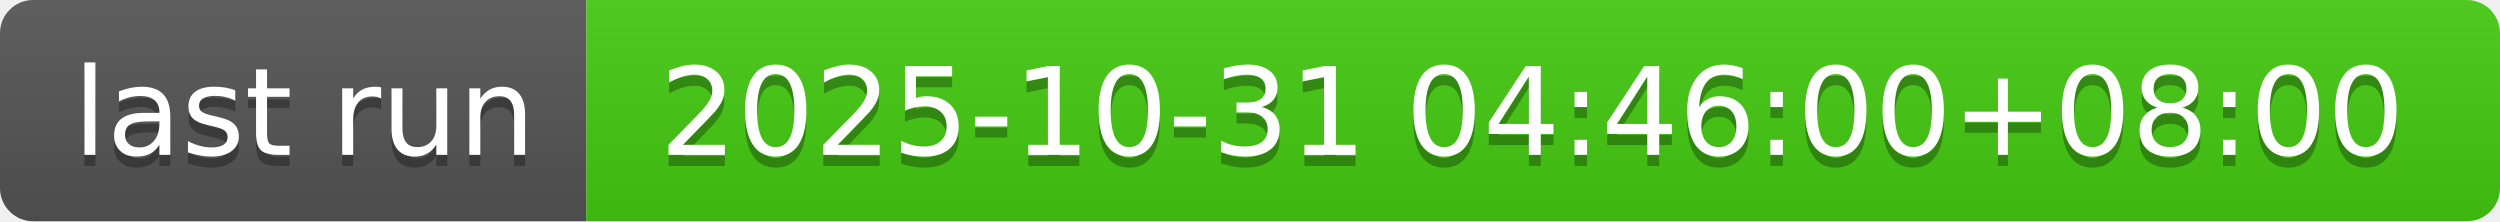
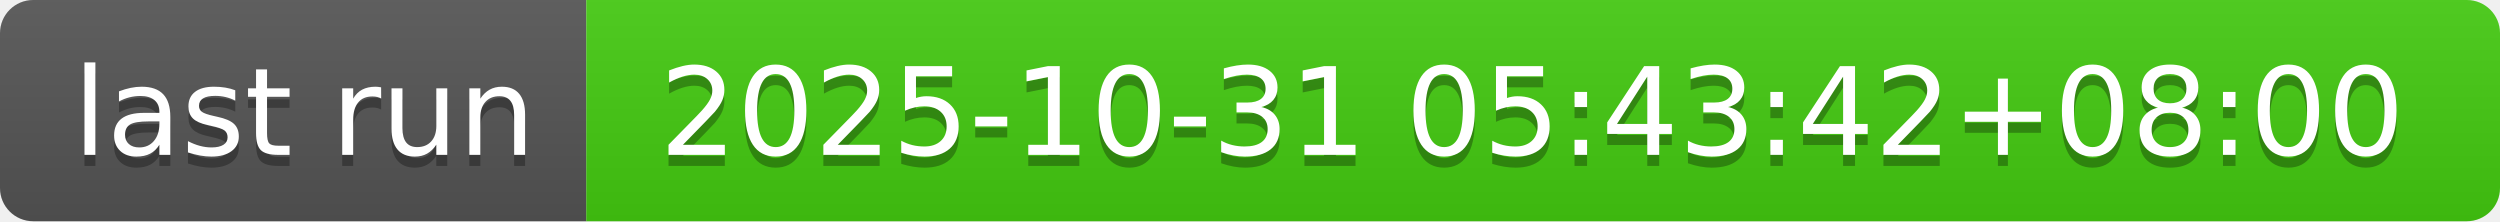
- <svg xmlns="http://www.w3.org/2000/svg" width="226" height="20" role="img" aria-label="last run: 2025-10-31 04:46:00+08:00">
+ <svg xmlns="http://www.w3.org/2000/svg" width="226" height="20" role="img" aria-label="last run: 2025-10-31 05:43:42+08:00">
  <linearGradient id="s" x2="0" y2="100%">
    <stop offset="0" stop-color="#bbb" stop-opacity=".1" />
    <stop offset="1" stop-opacity=".1" />
  </linearGradient>
  <clipPath id="r">
    <rect width="226" height="20" rx="3" fill="#fff" />
  </clipPath>
  <g clip-path="url(#r)">
    <rect width="53" height="20" fill="#555" />
    <rect x="53" width="173" height="20" fill="#4c1" />
    <rect width="226" height="20" fill="url(#s)" />
  </g>
  <g fill="#fff" text-anchor="middle" font-family="Verdana,Geneva,DejaVu Sans,sans-serif" text-rendering="geometricPrecision" font-size="110">
    <text aria-hidden="true" x="275" y="150" fill="#010101" fill-opacity=".3" transform="scale(.1)" textLength="430">last run</text>
    <text x="275" y="140" transform="scale(.1)" fill="#fff" textLength="430">last run</text>
-     <text aria-hidden="true" x="1385" y="150" fill="#010101" fill-opacity=".3" transform="scale(.1)" textLength="1630">2025-10-31 04:46:00+08:00</text>
-     <text x="1385" y="140" transform="scale(.1)" fill="#fff" textLength="1630">2025-10-31 04:46:00+08:00</text>
+     <text aria-hidden="true" x="1385" y="150" fill="#010101" fill-opacity=".3" transform="scale(.1)" textLength="1630">2025-10-31 05:43:42+08:00</text>
+     <text x="1385" y="140" transform="scale(.1)" fill="#fff" textLength="1630">2025-10-31 05:43:42+08:00</text>
  </g>
</svg>
